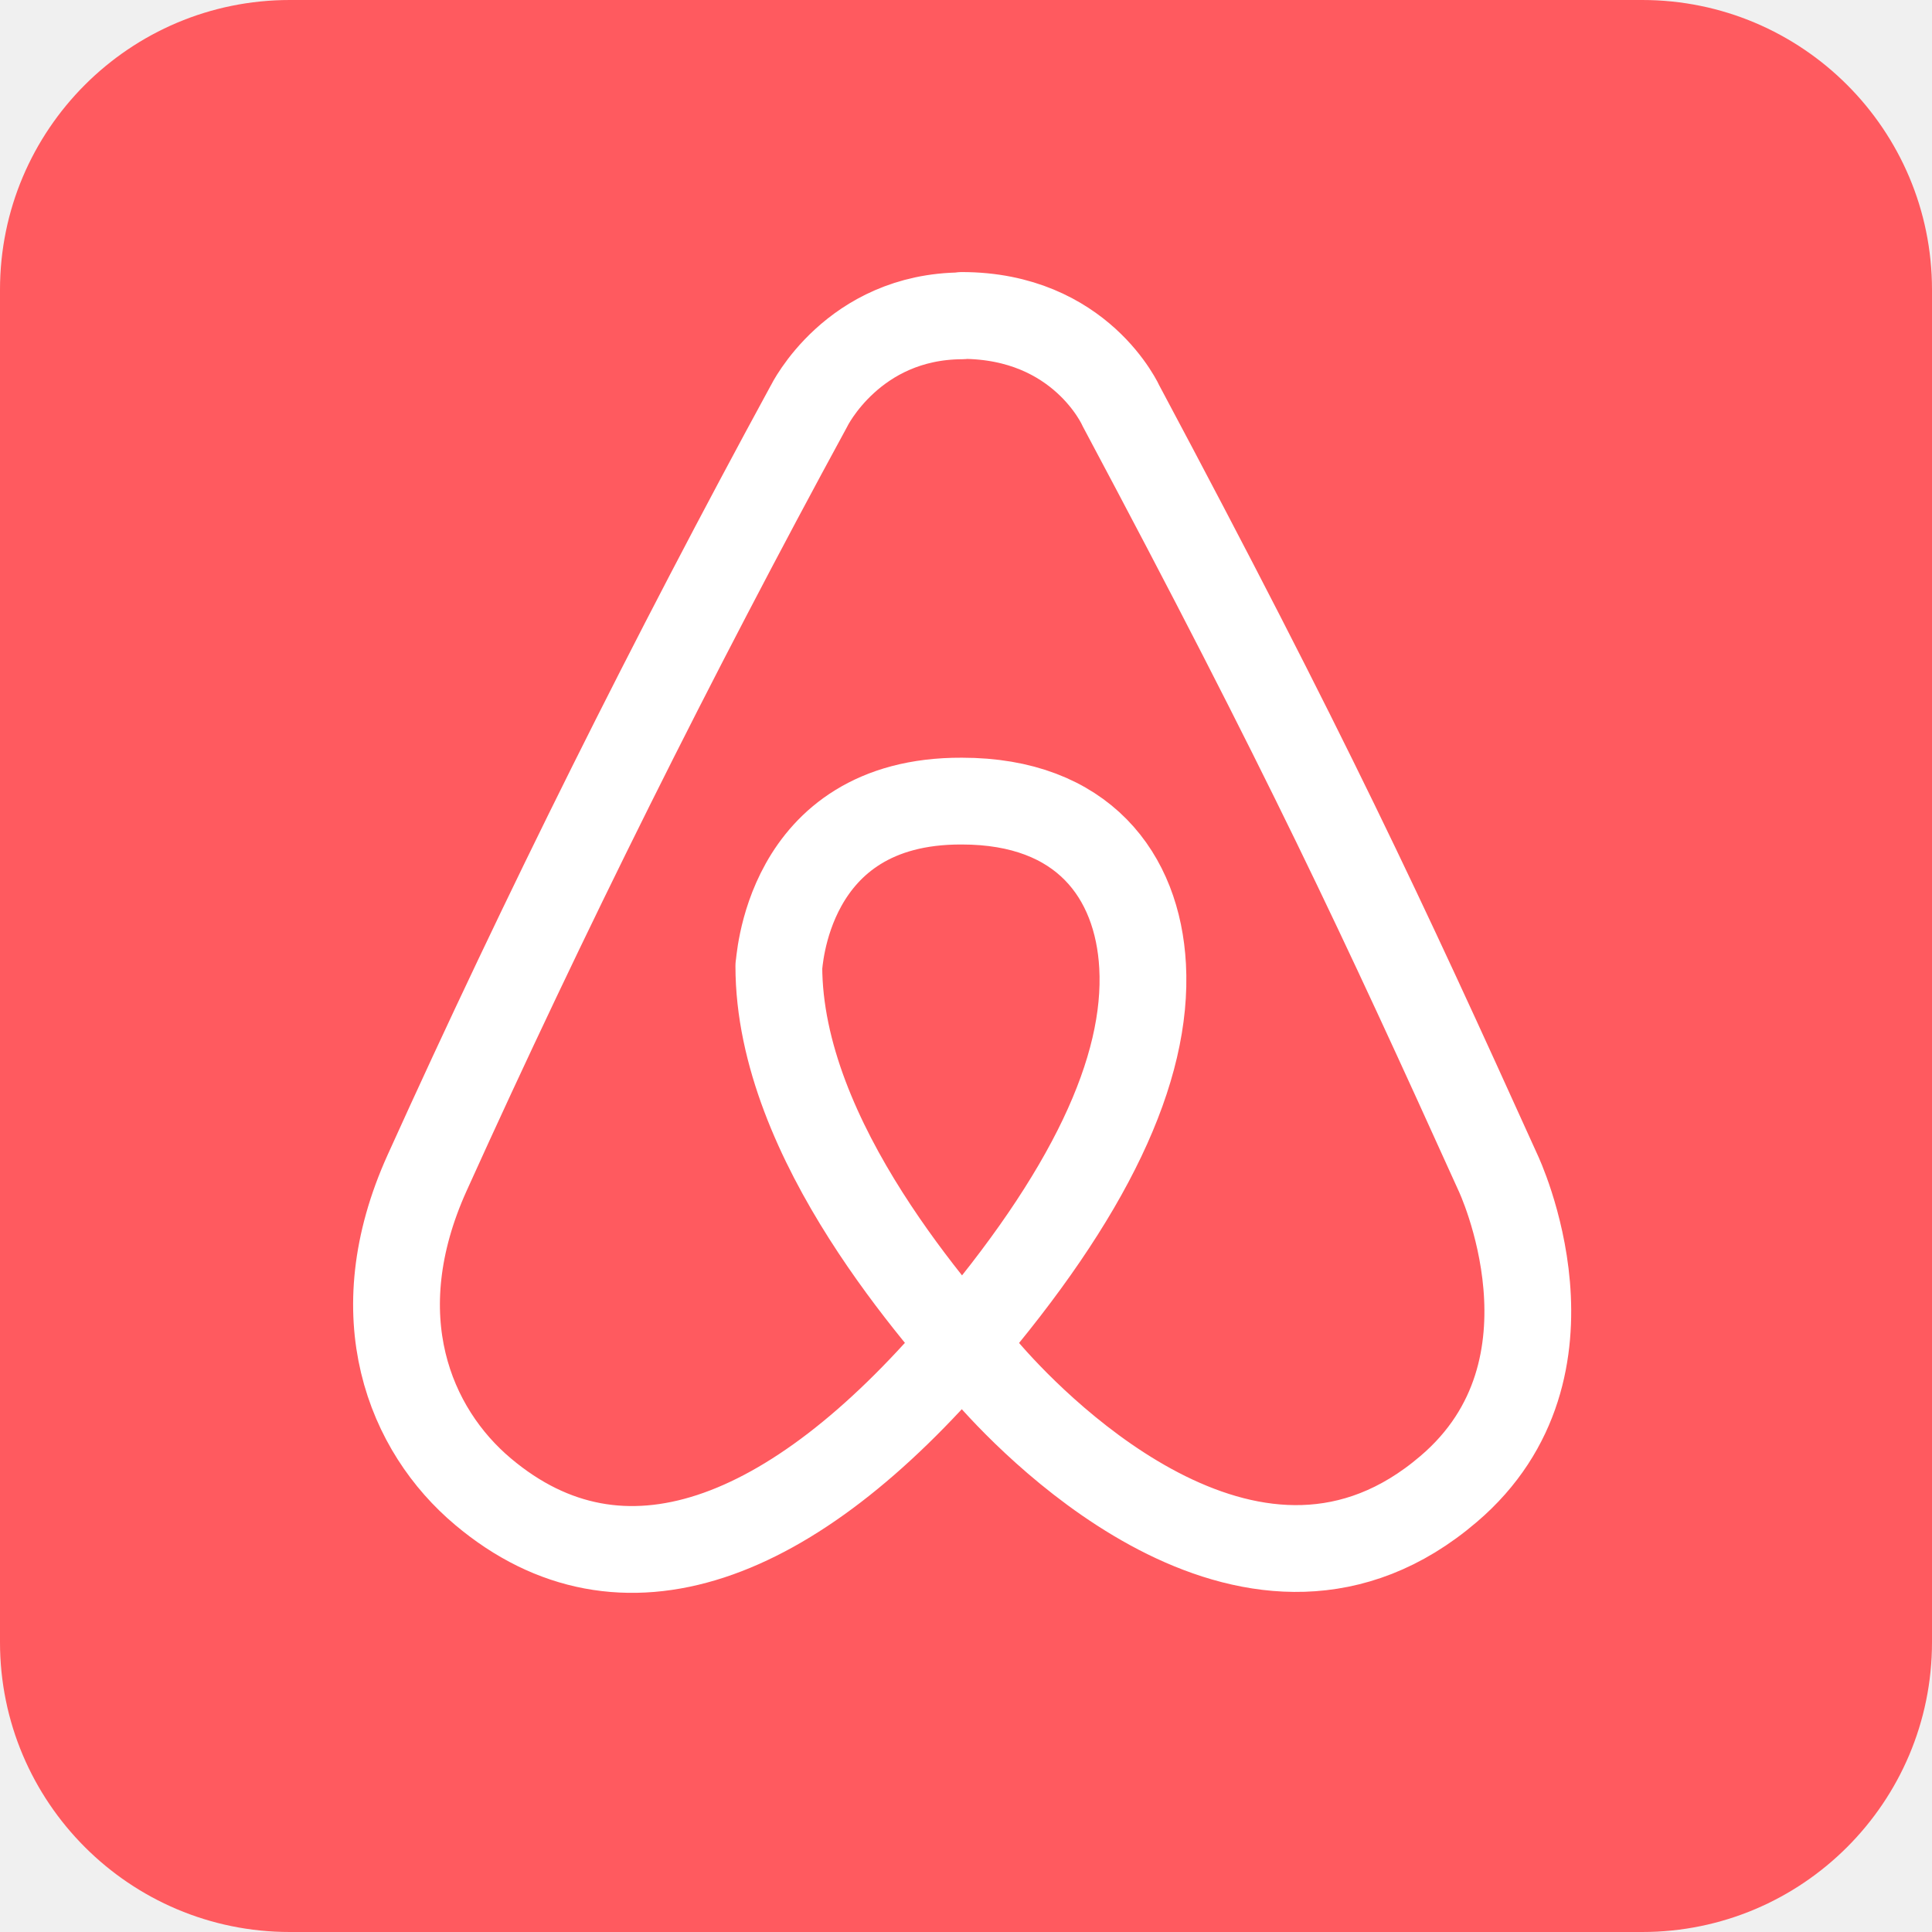
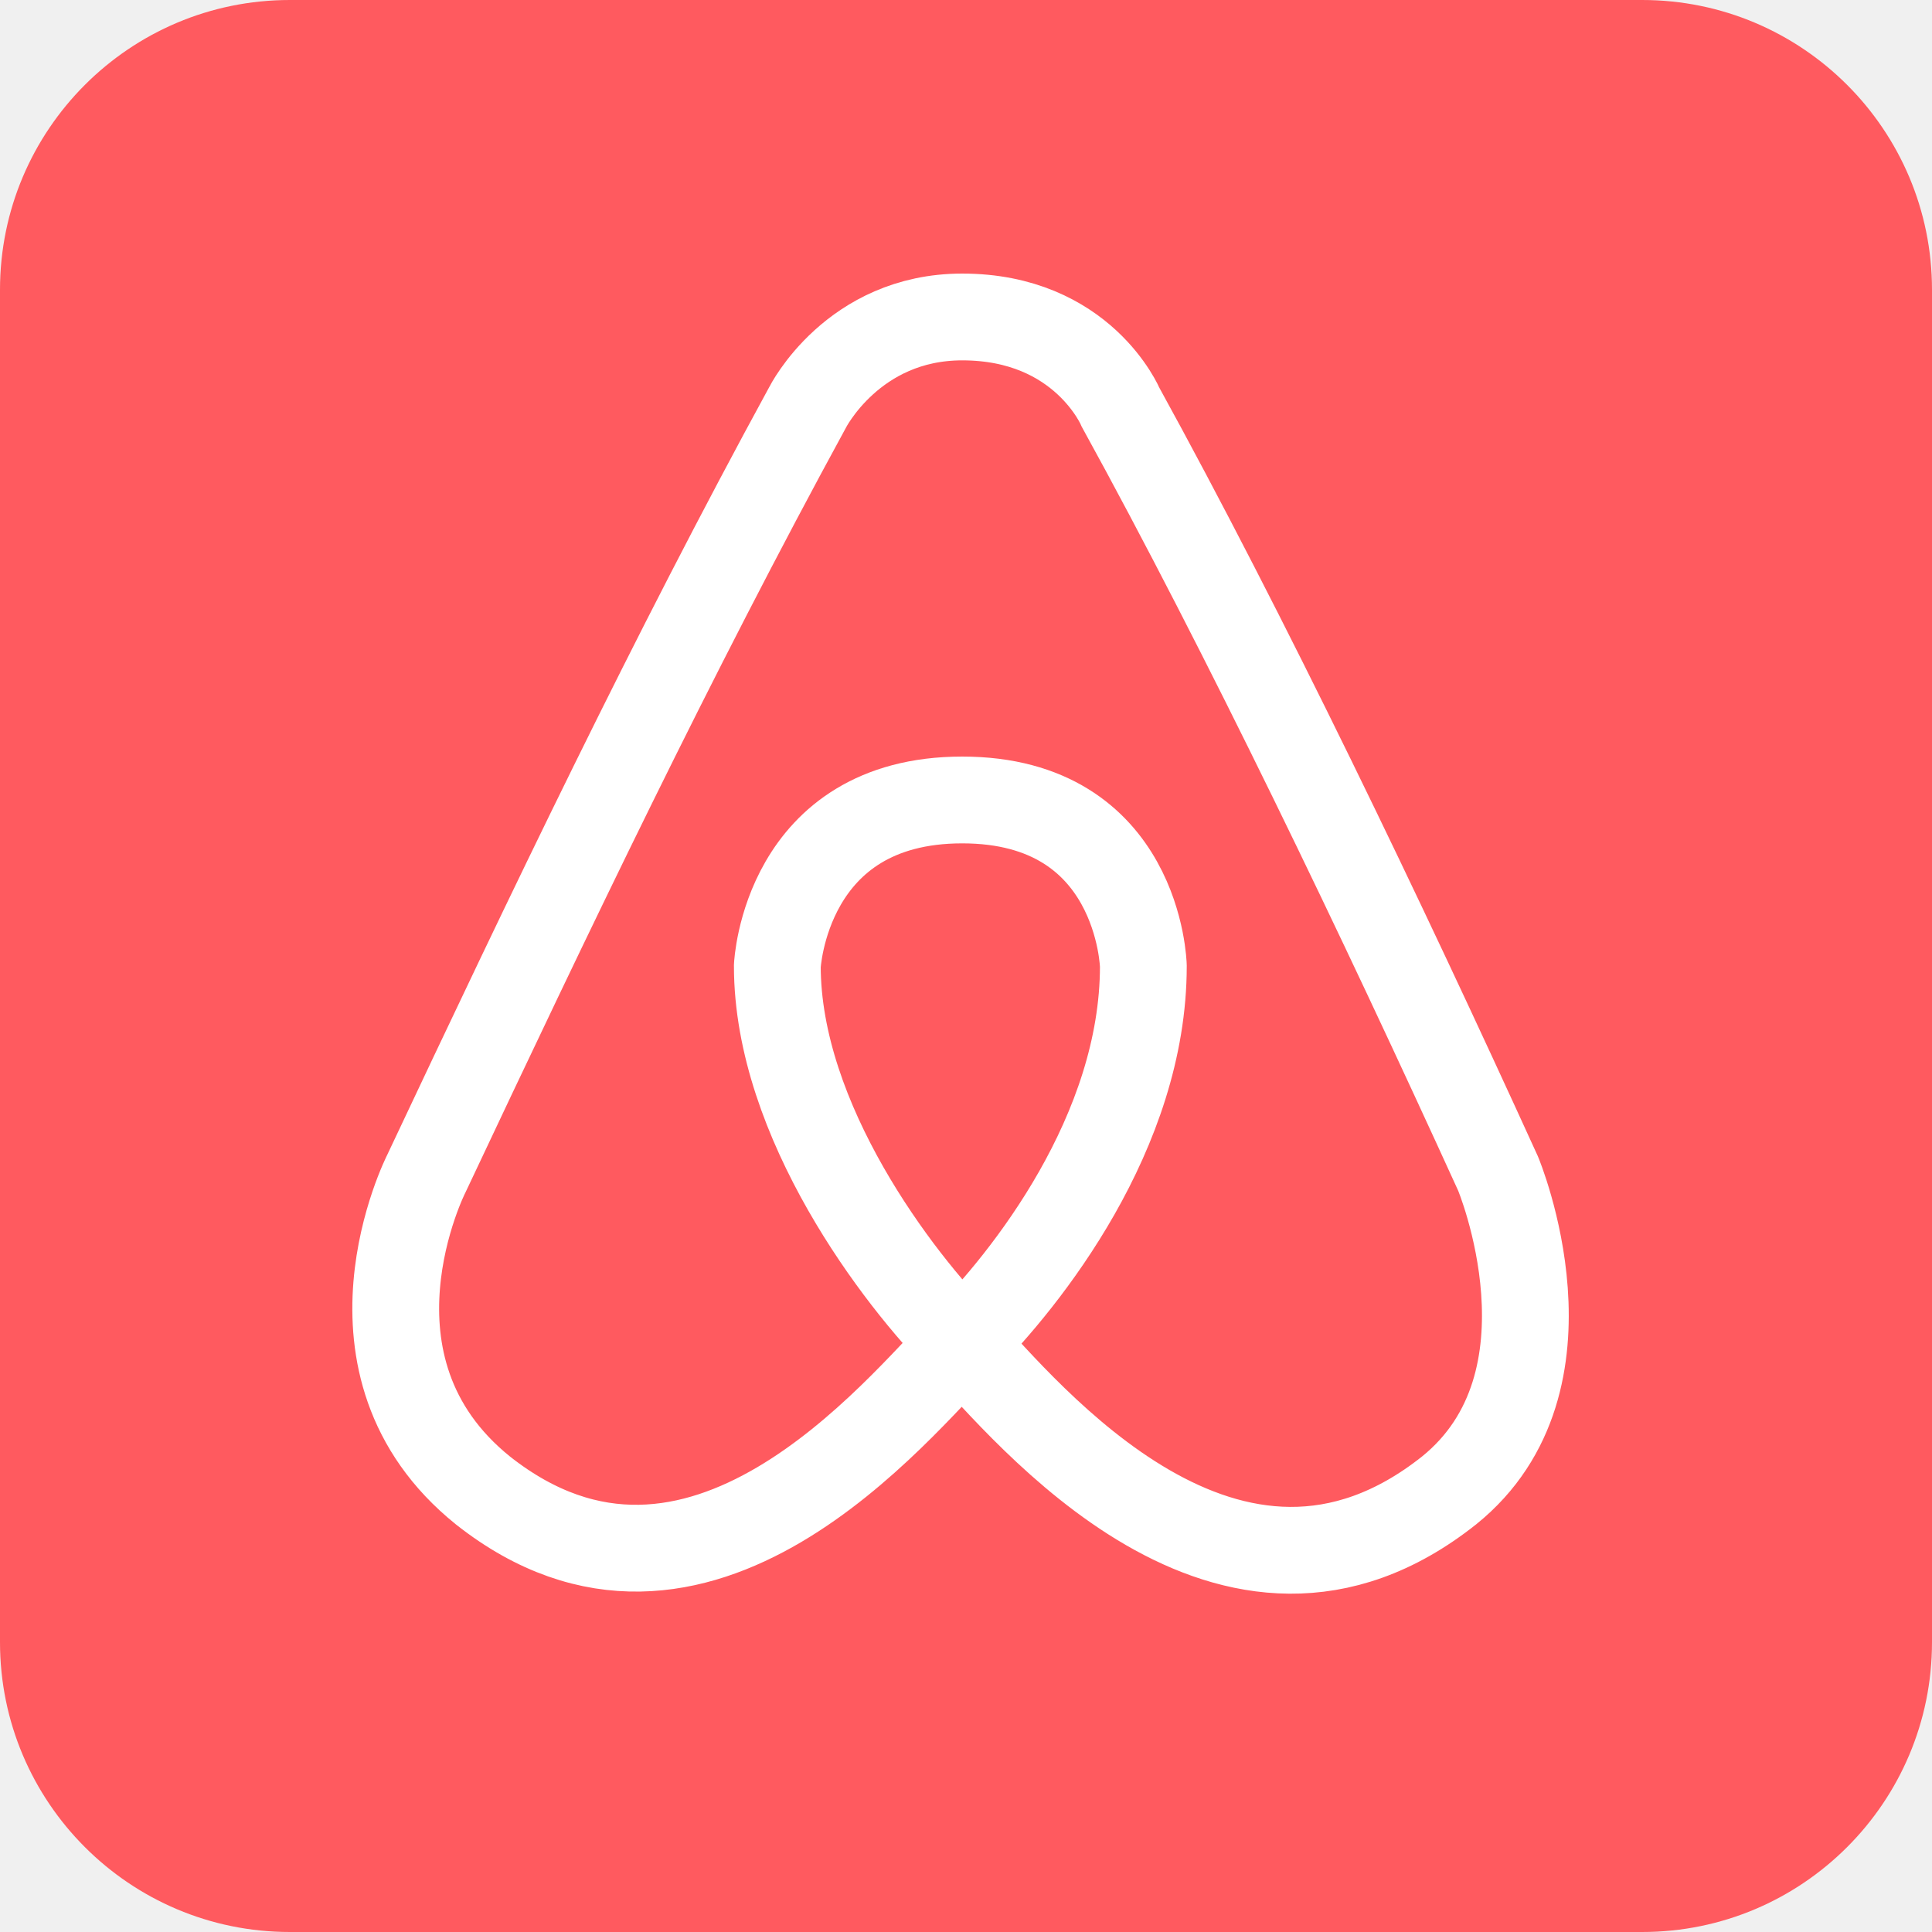
<svg xmlns="http://www.w3.org/2000/svg" aria-label="Airbnb" role="img" viewBox="0 0 512 512">
  <rect width="512" height="512" rx="15%" fill="#ff5a5f" />
-   <path fill="none" stroke="#fff" stroke-width="23" stroke-linejoin="round" d="m255 83.7c-29 .1-40.6 23.9-40.6 23.9-36.2 66.5-70 134.2-101.2 203.2-17.2 38-4.6 68.2 14.8 84.5 36.8 31 82 13.4 126.5-38.7 34.3-40 49.8-73.2 48.3-100.6-1.3-23.9-15.8-43.7-47.9-43.7-47.3-.2-48.3 44.6-48.5 43.7 0 46.6 42.8 93.5 56 108.6 13.3 15.1 70.8 73.4 121.5 30 37.7-32.1 13.1-83.8 13.1-83.8-30.6-67.6-51-111.5-99.9-203.2 0 0-10.6-24-42.2-24v.1z" />
+   <path fill="none" stroke="#fff" stroke-width="23" d="M255 84c-29 0-41 24-41 24-36 66-68 133-101 203 0 0-26 51 15 84 57 45 110-22 127-39s48-56 48-100c0 0-1-44-48-44s-49 44-49 44c0 41 32 83 49 100 17 18 71 85 129 39 36-29 13-84 13-84-31-68-67-143-100-203 0 0-10-24-42-24z" />
</svg>
